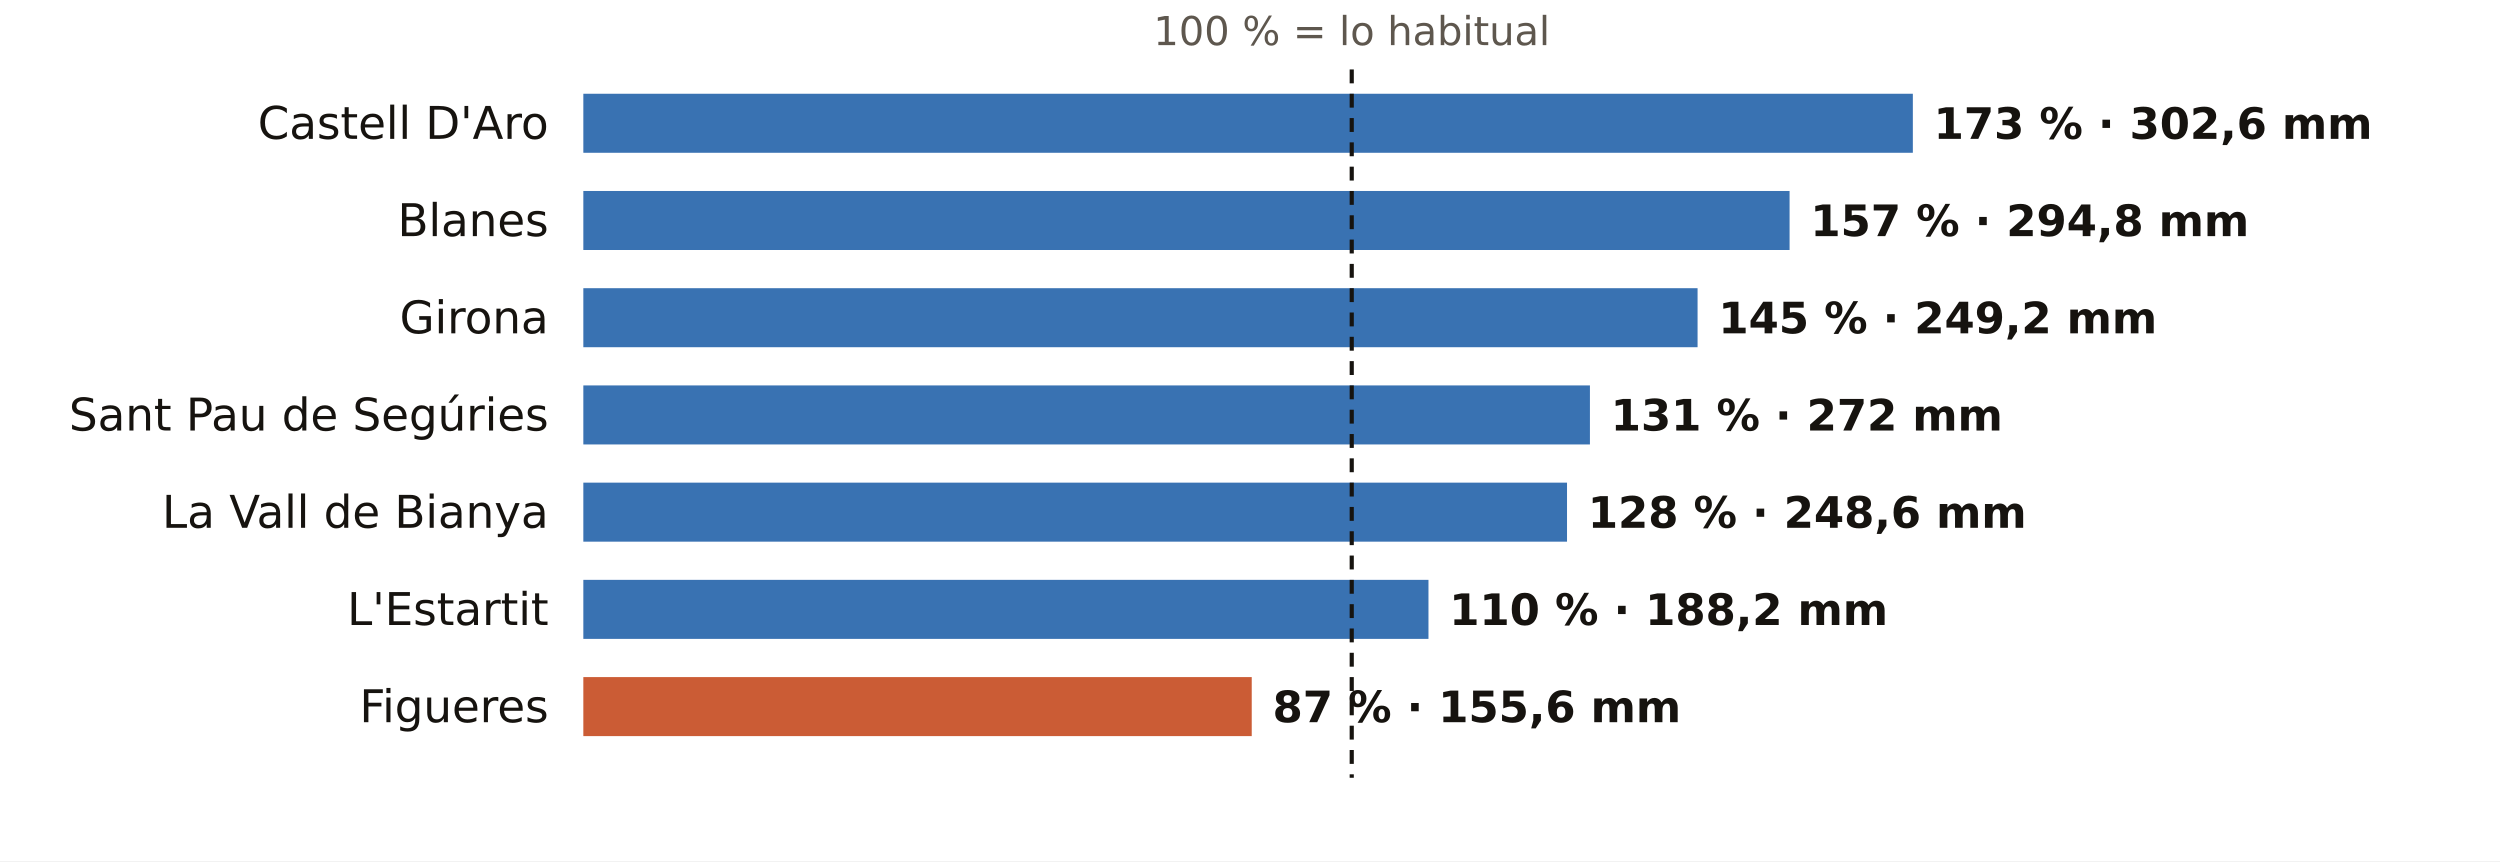
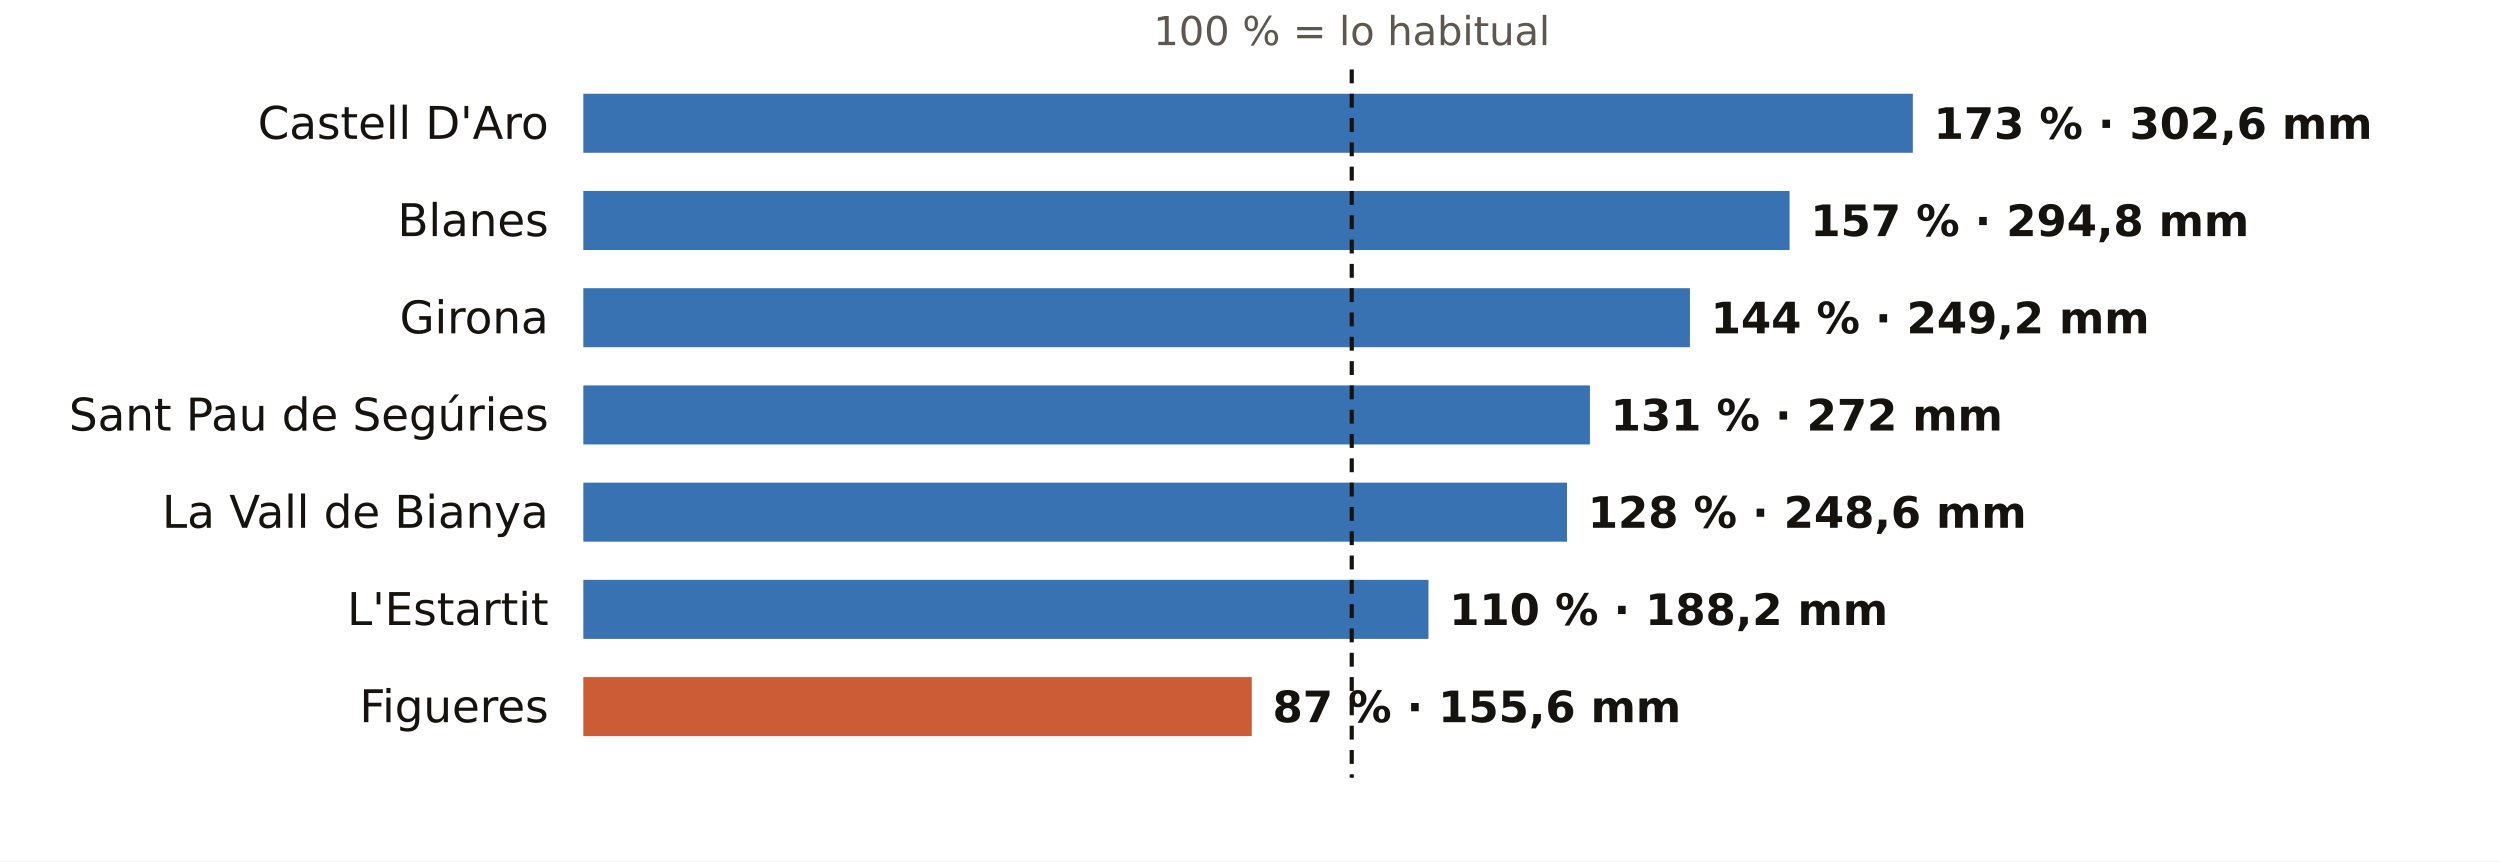
<svg xmlns="http://www.w3.org/2000/svg" viewBox="0 0 720 248" width="720" height="248" role="img" aria-label="El otoño en los pluviómetros de AEMET de Girona: % de lo habitual">
  <rect width="720" height="248" fill="#FFFFFF" />
  <text x="389.3" y="13.0" font-size="11.5" fill="#5E574E" text-anchor="middle" font-weight="400" font-family="Public Sans, DejaVu Sans, Arial, sans-serif">100 % = lo habitual</text>
  <text x="158.0" y="40.0" font-size="13" fill="#16130F" text-anchor="end" font-weight="500" font-family="Public Sans, DejaVu Sans, Arial, sans-serif">Castell D'Aro</text>
  <rect x="168" y="27" width="382.9" height="17" fill="#1F5FA8" opacity="0.88" />
  <text x="556.9" y="40.0" font-size="12.5" fill="#16130F" text-anchor="start" font-weight="600" font-family="Public Sans, DejaVu Sans, Arial, sans-serif">173 % · 302,6 mm</text>
  <text x="158.0" y="68.0" font-size="13" fill="#16130F" text-anchor="end" font-weight="500" font-family="Public Sans, DejaVu Sans, Arial, sans-serif">Blanes</text>
  <rect x="168" y="55" width="347.4" height="17" fill="#1F5FA8" opacity="0.88" />
  <text x="521.4" y="68.0" font-size="12.5" fill="#16130F" text-anchor="start" font-weight="600" font-family="Public Sans, DejaVu Sans, Arial, sans-serif">157 % · 294,8 mm</text>
  <text x="158.0" y="96.0" font-size="13" fill="#16130F" text-anchor="end" font-weight="500" font-family="Public Sans, DejaVu Sans, Arial, sans-serif">Girona</text>
-   <rect x="168" y="83" width="320.9" height="17" fill="#1F5FA8" opacity="0.88" />
-   <text x="494.9" y="96.0" font-size="12.5" fill="#16130F" text-anchor="start" font-weight="600" font-family="Public Sans, DejaVu Sans, Arial, sans-serif">145 % · 249,2 mm</text>
+   <rect x="168" y="83" width="318.7" height="17" fill="#1F5FA8" opacity="0.88" />
+   <text x="492.7" y="96.0" font-size="12.5" fill="#16130F" text-anchor="start" font-weight="600" font-family="Public Sans, DejaVu Sans, Arial, sans-serif">144 % · 249,2 mm</text>
  <text x="158.0" y="124.0" font-size="13" fill="#16130F" text-anchor="end" font-weight="500" font-family="Public Sans, DejaVu Sans, Arial, sans-serif">Sant Pau de Segúries</text>
  <rect x="168" y="111" width="289.9" height="17" fill="#1F5FA8" opacity="0.88" />
  <text x="463.9" y="124.0" font-size="12.5" fill="#16130F" text-anchor="start" font-weight="600" font-family="Public Sans, DejaVu Sans, Arial, sans-serif">131 % · 272 mm</text>
  <text x="158.0" y="152.0" font-size="13" fill="#16130F" text-anchor="end" font-weight="500" font-family="Public Sans, DejaVu Sans, Arial, sans-serif">La Vall de Bianya</text>
  <rect x="168" y="139" width="283.3" height="17" fill="#1F5FA8" opacity="0.88" />
  <text x="457.3" y="152.0" font-size="12.5" fill="#16130F" text-anchor="start" font-weight="600" font-family="Public Sans, DejaVu Sans, Arial, sans-serif">128 % · 248,6 mm</text>
  <text x="158.0" y="180.0" font-size="13" fill="#16130F" text-anchor="end" font-weight="500" font-family="Public Sans, DejaVu Sans, Arial, sans-serif">L'Estartit</text>
  <rect x="168" y="167" width="243.4" height="17" fill="#1F5FA8" opacity="0.88" />
  <text x="417.4" y="180.0" font-size="12.5" fill="#16130F" text-anchor="start" font-weight="600" font-family="Public Sans, DejaVu Sans, Arial, sans-serif">110 % · 188,2 mm</text>
  <text x="158.0" y="208.0" font-size="13" fill="#16130F" text-anchor="end" font-weight="500" font-family="Public Sans, DejaVu Sans, Arial, sans-serif">Figueres</text>
  <rect x="168" y="195" width="192.5" height="17" fill="#C4461A" opacity="0.88" />
  <text x="366.5" y="208.0" font-size="12.5" fill="#16130F" text-anchor="start" font-weight="600" font-family="Public Sans, DejaVu Sans, Arial, sans-serif">87 % · 155,6 mm</text>
  <line x1="389.3" x2="389.3" y1="20" y2="224" stroke="#16130F" stroke-width="1.2" stroke-dasharray="4 3" />
</svg>
